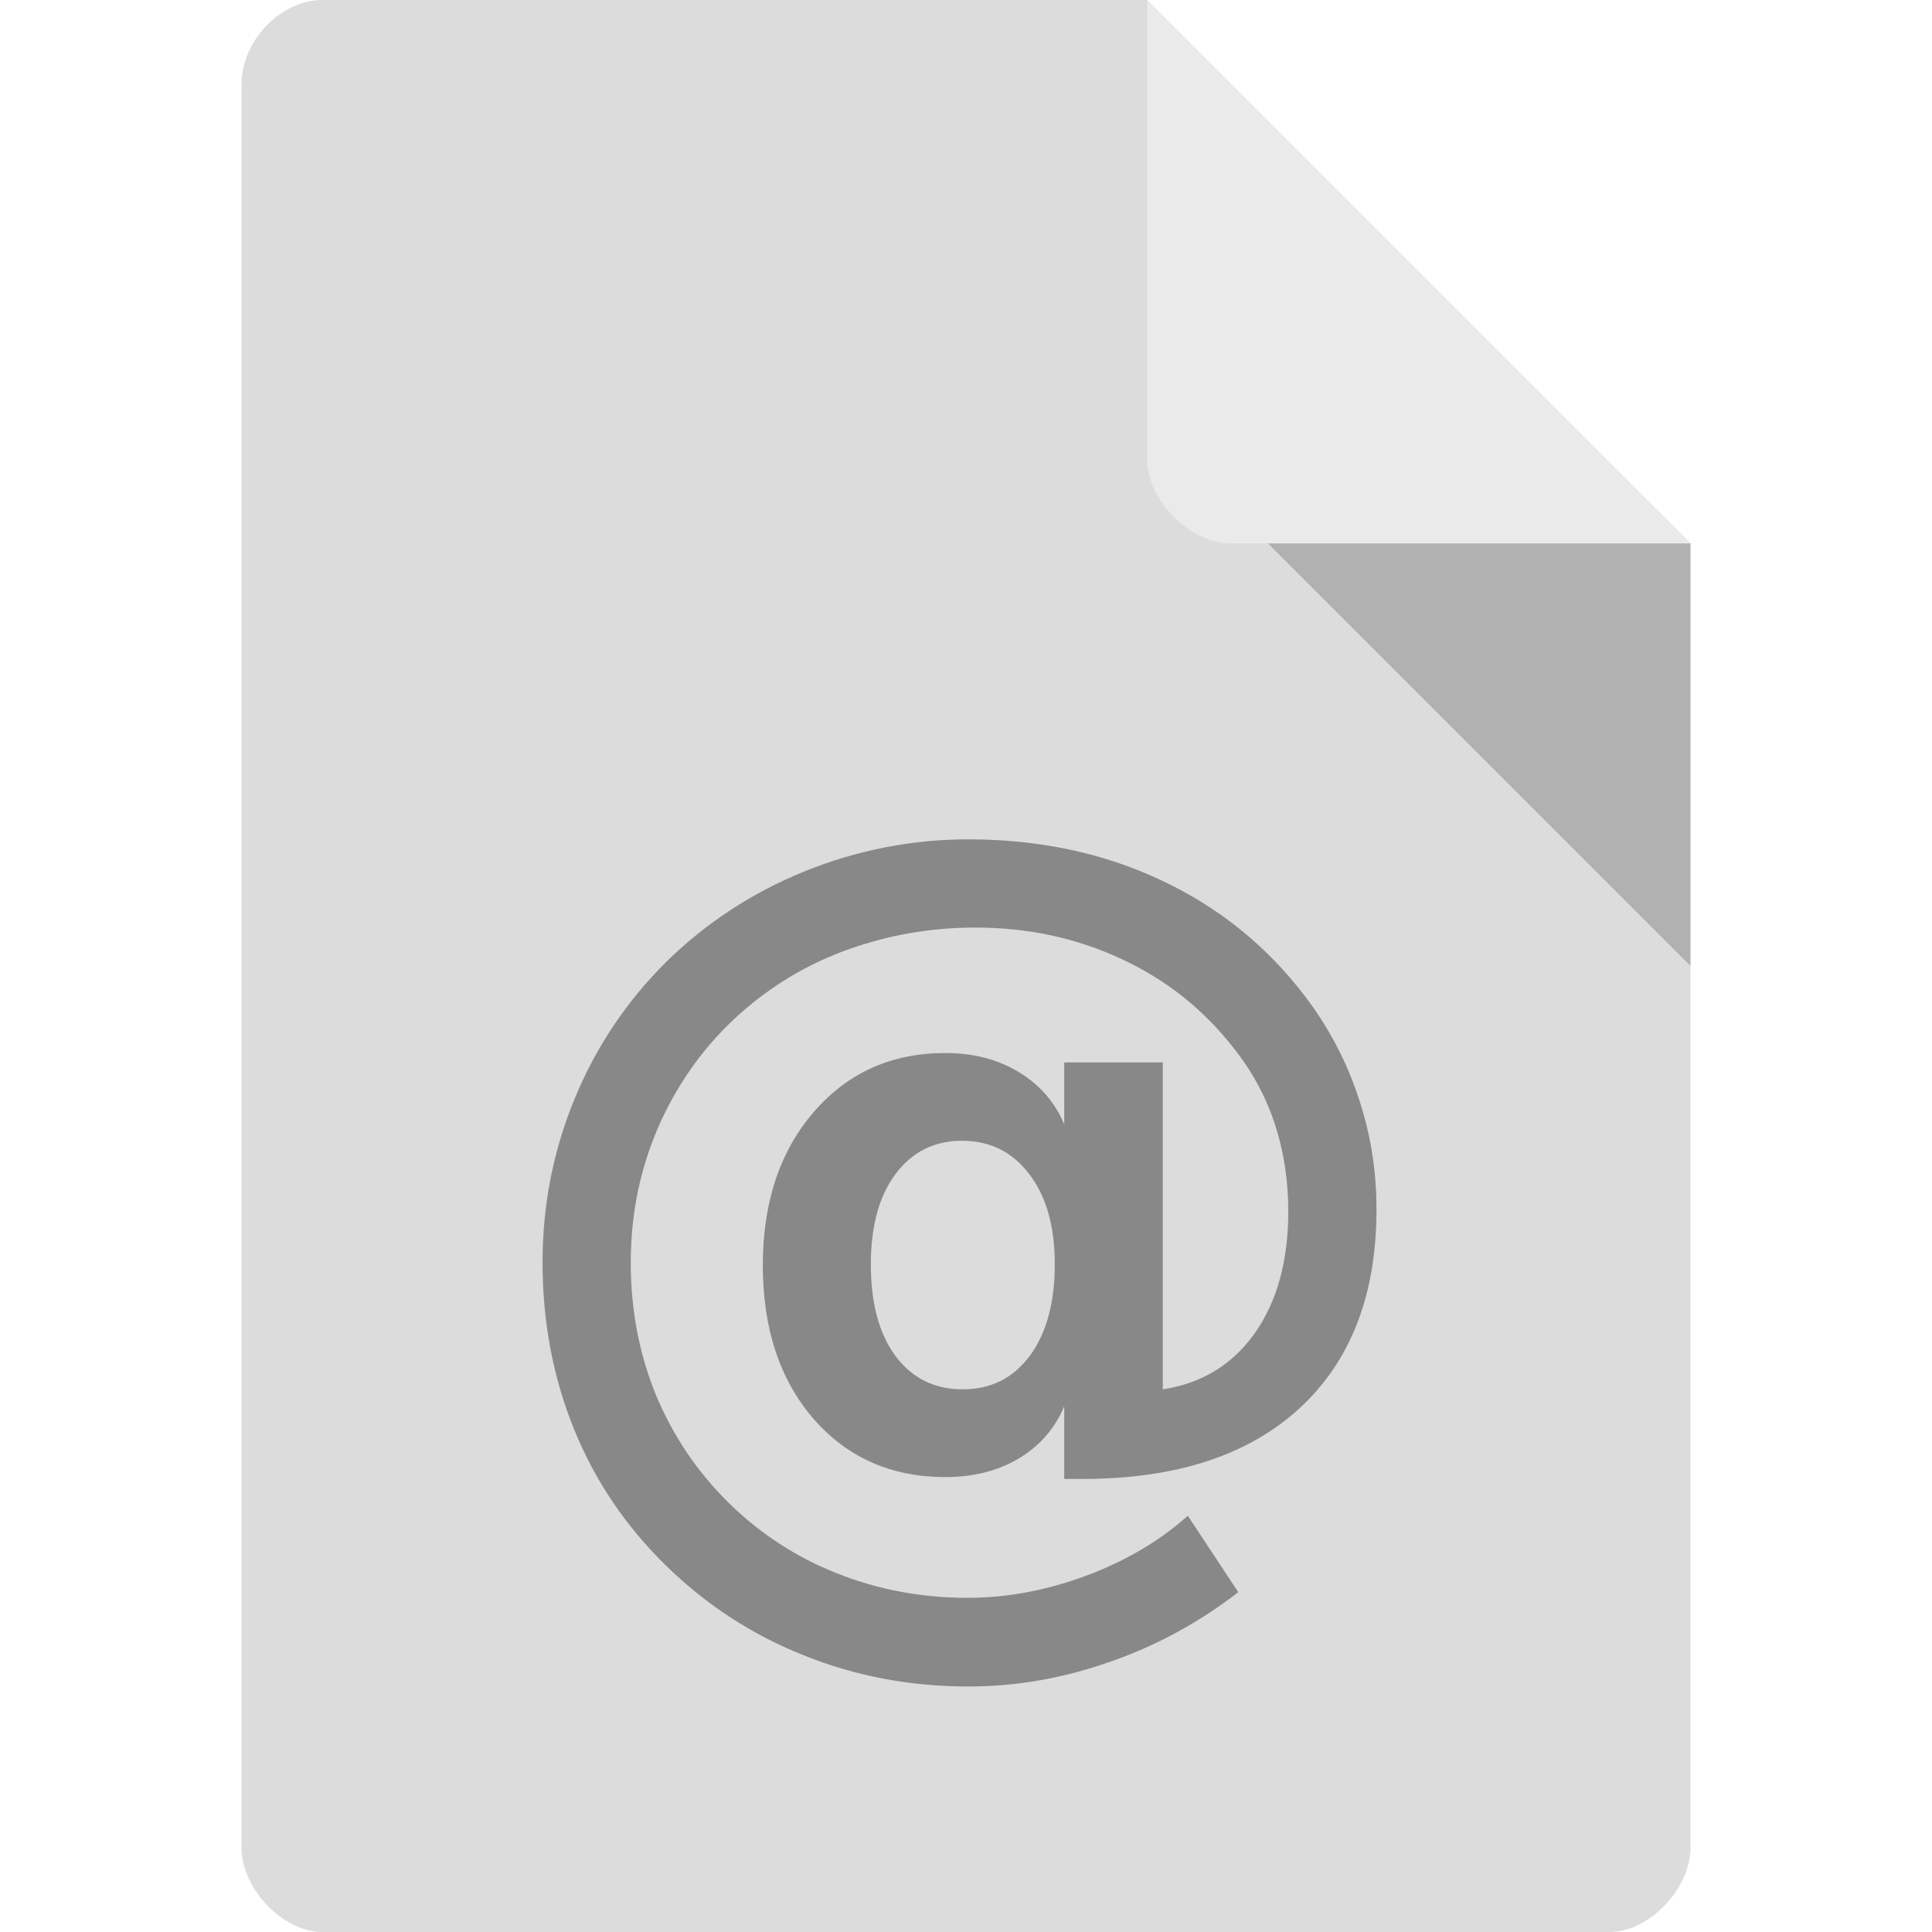
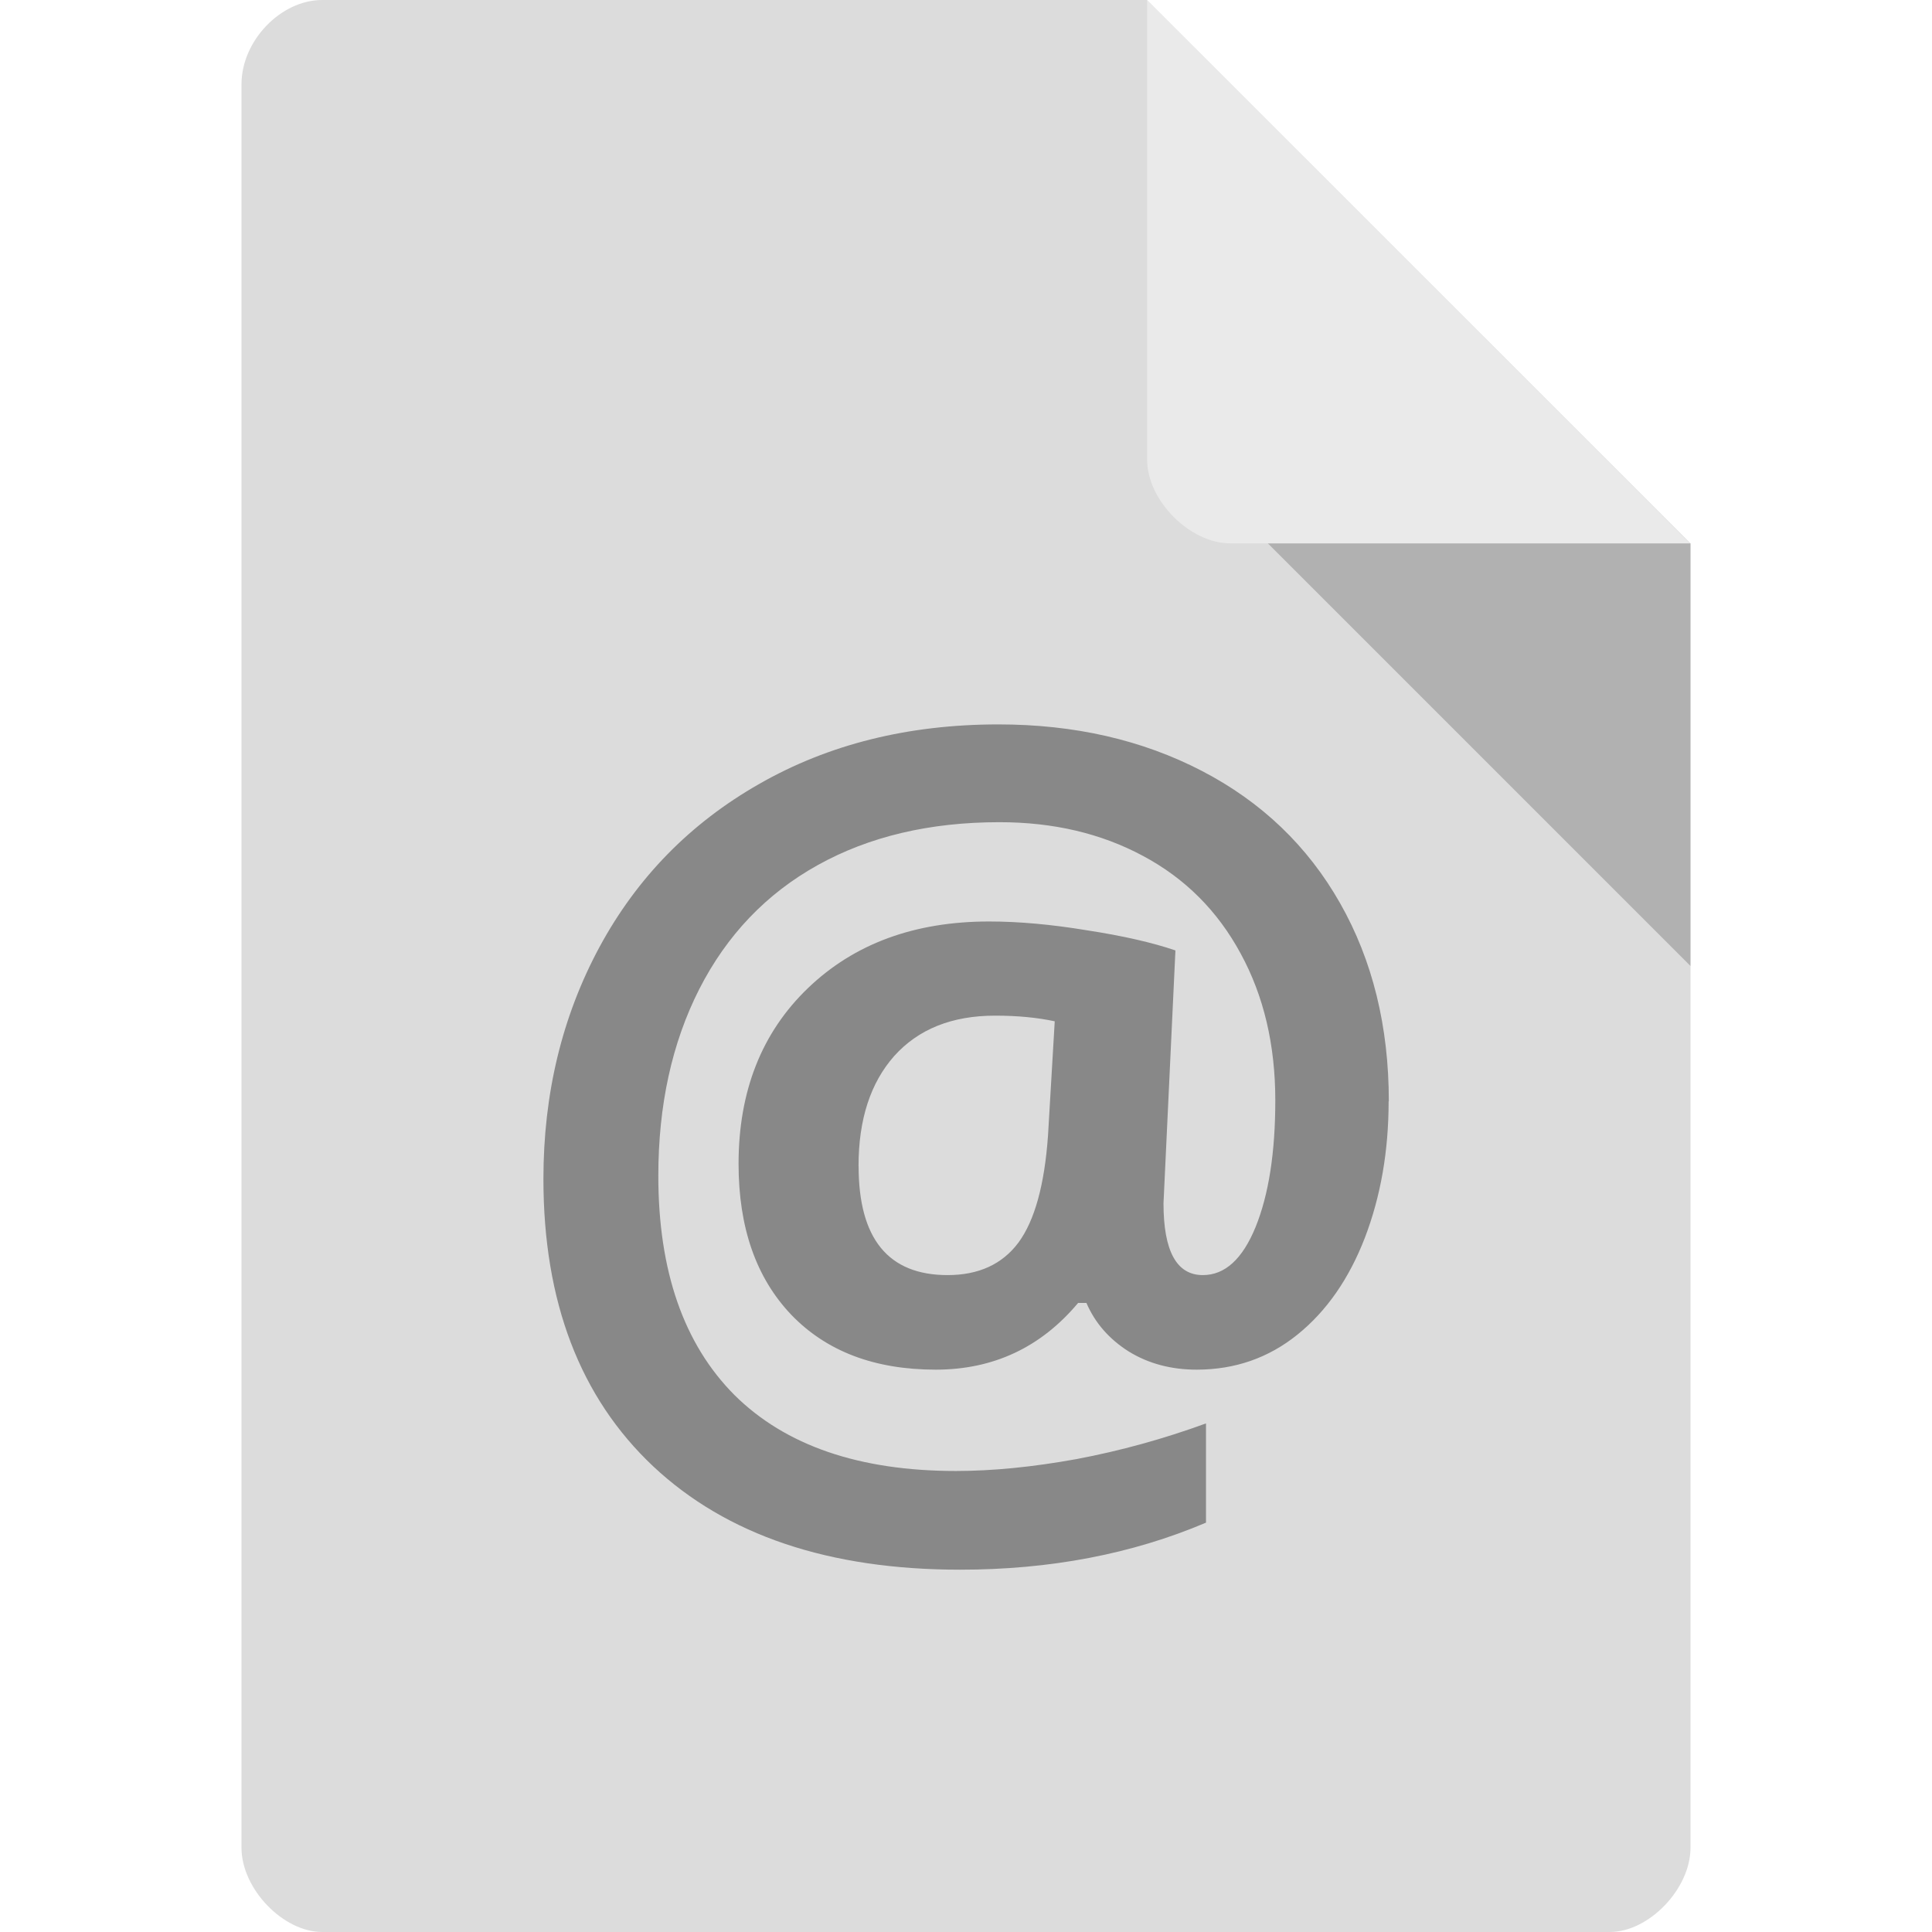
<svg xmlns="http://www.w3.org/2000/svg" width="256px" height="256px" viewBox="0 0 256 256" version="1.1" id="svg6521">
  <defs id="defs6534" />
  <g id="surface1">
    <path style=" stroke:none;fill-rule:nonzero;fill:rgb(86.275%,86.275%,86.275%);fill-opacity:1;" d="M 42.688 0 C 37.188 0 32 5.422 32 11.156 L 32 244.844 C 32 250.266 37.5 256 42.688 256 L 213.312 256 C 218.5 256 224 250.266 224 244.844 L 224 72 L 152 0 Z M 42.688 0 " id="path6524" />
    <path style=" stroke:none;fill-rule:nonzero;fill:rgb(0%,0%,0%);fill-opacity:0.196;" d="M 168 72 L 224 128 L 224 72 Z M 168 72 " id="path6526" />
    <path style=" stroke:none;fill-rule:nonzero;fill:rgb(100%,100%,100%);fill-opacity:0.392;" d="M 152 0 L 223.938 72 L 163.031 72 C 157.641 72 152 66.297 152 60.906 Z M 152 0 " id="path6528" />
-     <path style=" stroke:none;fill-rule:nonzero;fill:rgb(53.333%,53.333%,53.333%);fill-opacity:1;" d="M 115.391 167.531 C 115.391 172.656 116.469 176.703 118.641 179.656 C 120.844 182.625 123.828 184.094 127.578 184.094 C 131.281 184.094 134.234 182.625 136.453 179.656 C 138.656 176.656 139.766 172.625 139.766 167.531 C 139.766 162.5 138.641 158.516 136.391 155.594 C 134.172 152.641 131.203 151.156 127.453 151.156 C 123.781 151.156 120.844 152.641 118.641 155.594 C 116.469 158.516 115.391 162.5 115.391 167.531 Z M 141.016 186.344 C 139.766 189.312 137.734 191.625 134.953 193.281 C 132.203 194.906 128.969 195.719 125.266 195.719 C 118.094 195.719 112.266 193.141 107.766 187.969 C 103.297 182.766 101.078 176 101.078 167.656 C 101.078 159.328 103.328 152.562 107.828 147.344 C 112.328 142.141 118.141 139.531 125.266 139.531 C 128.969 139.531 132.203 140.375 134.953 142.031 C 137.734 143.703 139.766 146.016 141.016 148.969 L 141.016 140.781 L 154.078 140.781 L 154.078 184.094 C 159.234 183.312 163.297 180.828 166.266 176.656 C 169.219 172.453 170.703 167.078 170.703 160.531 C 170.703 156.375 170.094 152.469 168.891 148.844 C 167.672 145.188 165.844 141.828 163.391 138.781 C 159.422 133.703 154.469 129.781 148.516 127.031 C 142.594 124.281 136.172 122.906 129.266 122.906 C 124.422 122.906 119.797 123.562 115.391 124.844 C 110.969 126.094 106.891 127.953 103.141 130.406 C 96.969 134.5 92.156 139.781 88.703 146.281 C 85.281 152.75 83.578 159.75 83.578 167.281 C 83.578 173.5 84.672 179.328 86.891 184.781 C 89.141 190.203 92.359 195 96.578 199.156 C 100.734 203.234 105.516 206.344 110.891 208.469 C 116.297 210.625 122.078 211.719 128.203 211.719 C 133.453 211.719 138.703 210.734 143.953 208.781 C 149.203 206.812 153.672 204.172 157.391 200.844 L 164.078 210.969 C 158.859 215 153.172 218.094 147.016 220.219 C 140.891 222.375 134.656 223.469 128.328 223.469 C 120.609 223.469 113.344 222.094 106.516 219.344 C 99.672 216.625 93.594 212.672 88.266 207.469 C 82.922 202.25 78.859 196.25 76.078 189.406 C 73.281 182.531 71.891 175.156 71.891 167.281 C 71.891 159.703 73.297 152.469 76.141 145.594 C 78.969 138.719 83.016 132.688 88.266 127.469 C 93.516 122.312 99.609 118.312 106.578 115.469 C 113.578 112.641 120.828 111.219 128.328 111.219 C 137.656 111.219 146.141 113.016 153.766 116.594 C 161.391 120.141 167.766 125.266 172.891 131.969 C 176.016 136.062 178.359 140.5 179.953 145.281 C 181.578 150.031 182.391 155.031 182.391 160.281 C 182.391 171.578 178.984 180.344 172.203 186.594 C 165.406 192.844 155.828 195.969 143.453 195.969 L 141.016 195.969 Z M 141.016 186.344 " id="path6530" />
+     <g transform="matrix(8.729676,0,0,8.718998,-3.68892,-15.43242)" style="font-size:16.09px;line-height:125%;font-family:'Ubuntu Mono';letter-spacing:0;word-spacing:0;fill:#888888" id="text10">
+       <path d="m 21.5,18.508 q 0,1.131 -0.361,2.074 -0.361,0.935 -1.021,1.469 -0.66,0.534 -1.532,0.534 -0.581,0 -1.029,-0.275 -0.448,-0.283 -0.644,-0.739 l -0.126,0 q -0.849,1.014 -2.161,1.014 -1.391,0 -2.192,-0.833 -0.801,-0.841 -0.801,-2.294 0,-1.658 1.053,-2.671 1.053,-1.013 2.75,-1.013 0.676,0 1.485,0.134 0.817,0.126 1.343,0.306 l -0.181,3.842 q 0,1.092 0.597,1.092 0.503,0 0.801,-0.731 0.299,-0.739 0.299,-1.925 0,-1.265 -0.526,-2.231 -0.526,-0.974 -1.485,-1.485 -0.951,-0.511 -2.176,-0.511 -1.587,0 -2.758,0.652 -1.171,0.652 -1.799,1.886 -0.621,1.226 -0.621,2.836 0,2.168 1.155,3.331 1.163,1.155 3.363,1.155 0.833,0 1.831,-0.181 0.998,-0.189 1.964,-0.542 l 0,1.508 q -1.681,0.715 -3.732,0.715 -2.986,0 -4.659,-1.571 -1.666,-1.571 -1.666,-4.368 0,-1.941 0.849,-3.52 0.856,-1.587 2.428,-2.483 1.579,-0.904 3.63,-0.904 1.728,0 3.088,0.707 1.359,0.707 2.098,2.011 0.739,1.304 0.739,3.009 z m -8.045,0.982 q 0,1.658 1.351,1.658 0.707,0 1.076,-0.495 0.369,-0.503 0.448,-1.626 l 0.102,-1.736 q -0.401,-0.086 -0.904,-0.086 -0.982,0 -1.532,0.613 -0.542,0.613 -0.542,1.673 z" style="font-weight:bold;font-family:'Open Sans'" id="path6094" />
+     </g>
  </g>
</svg>
